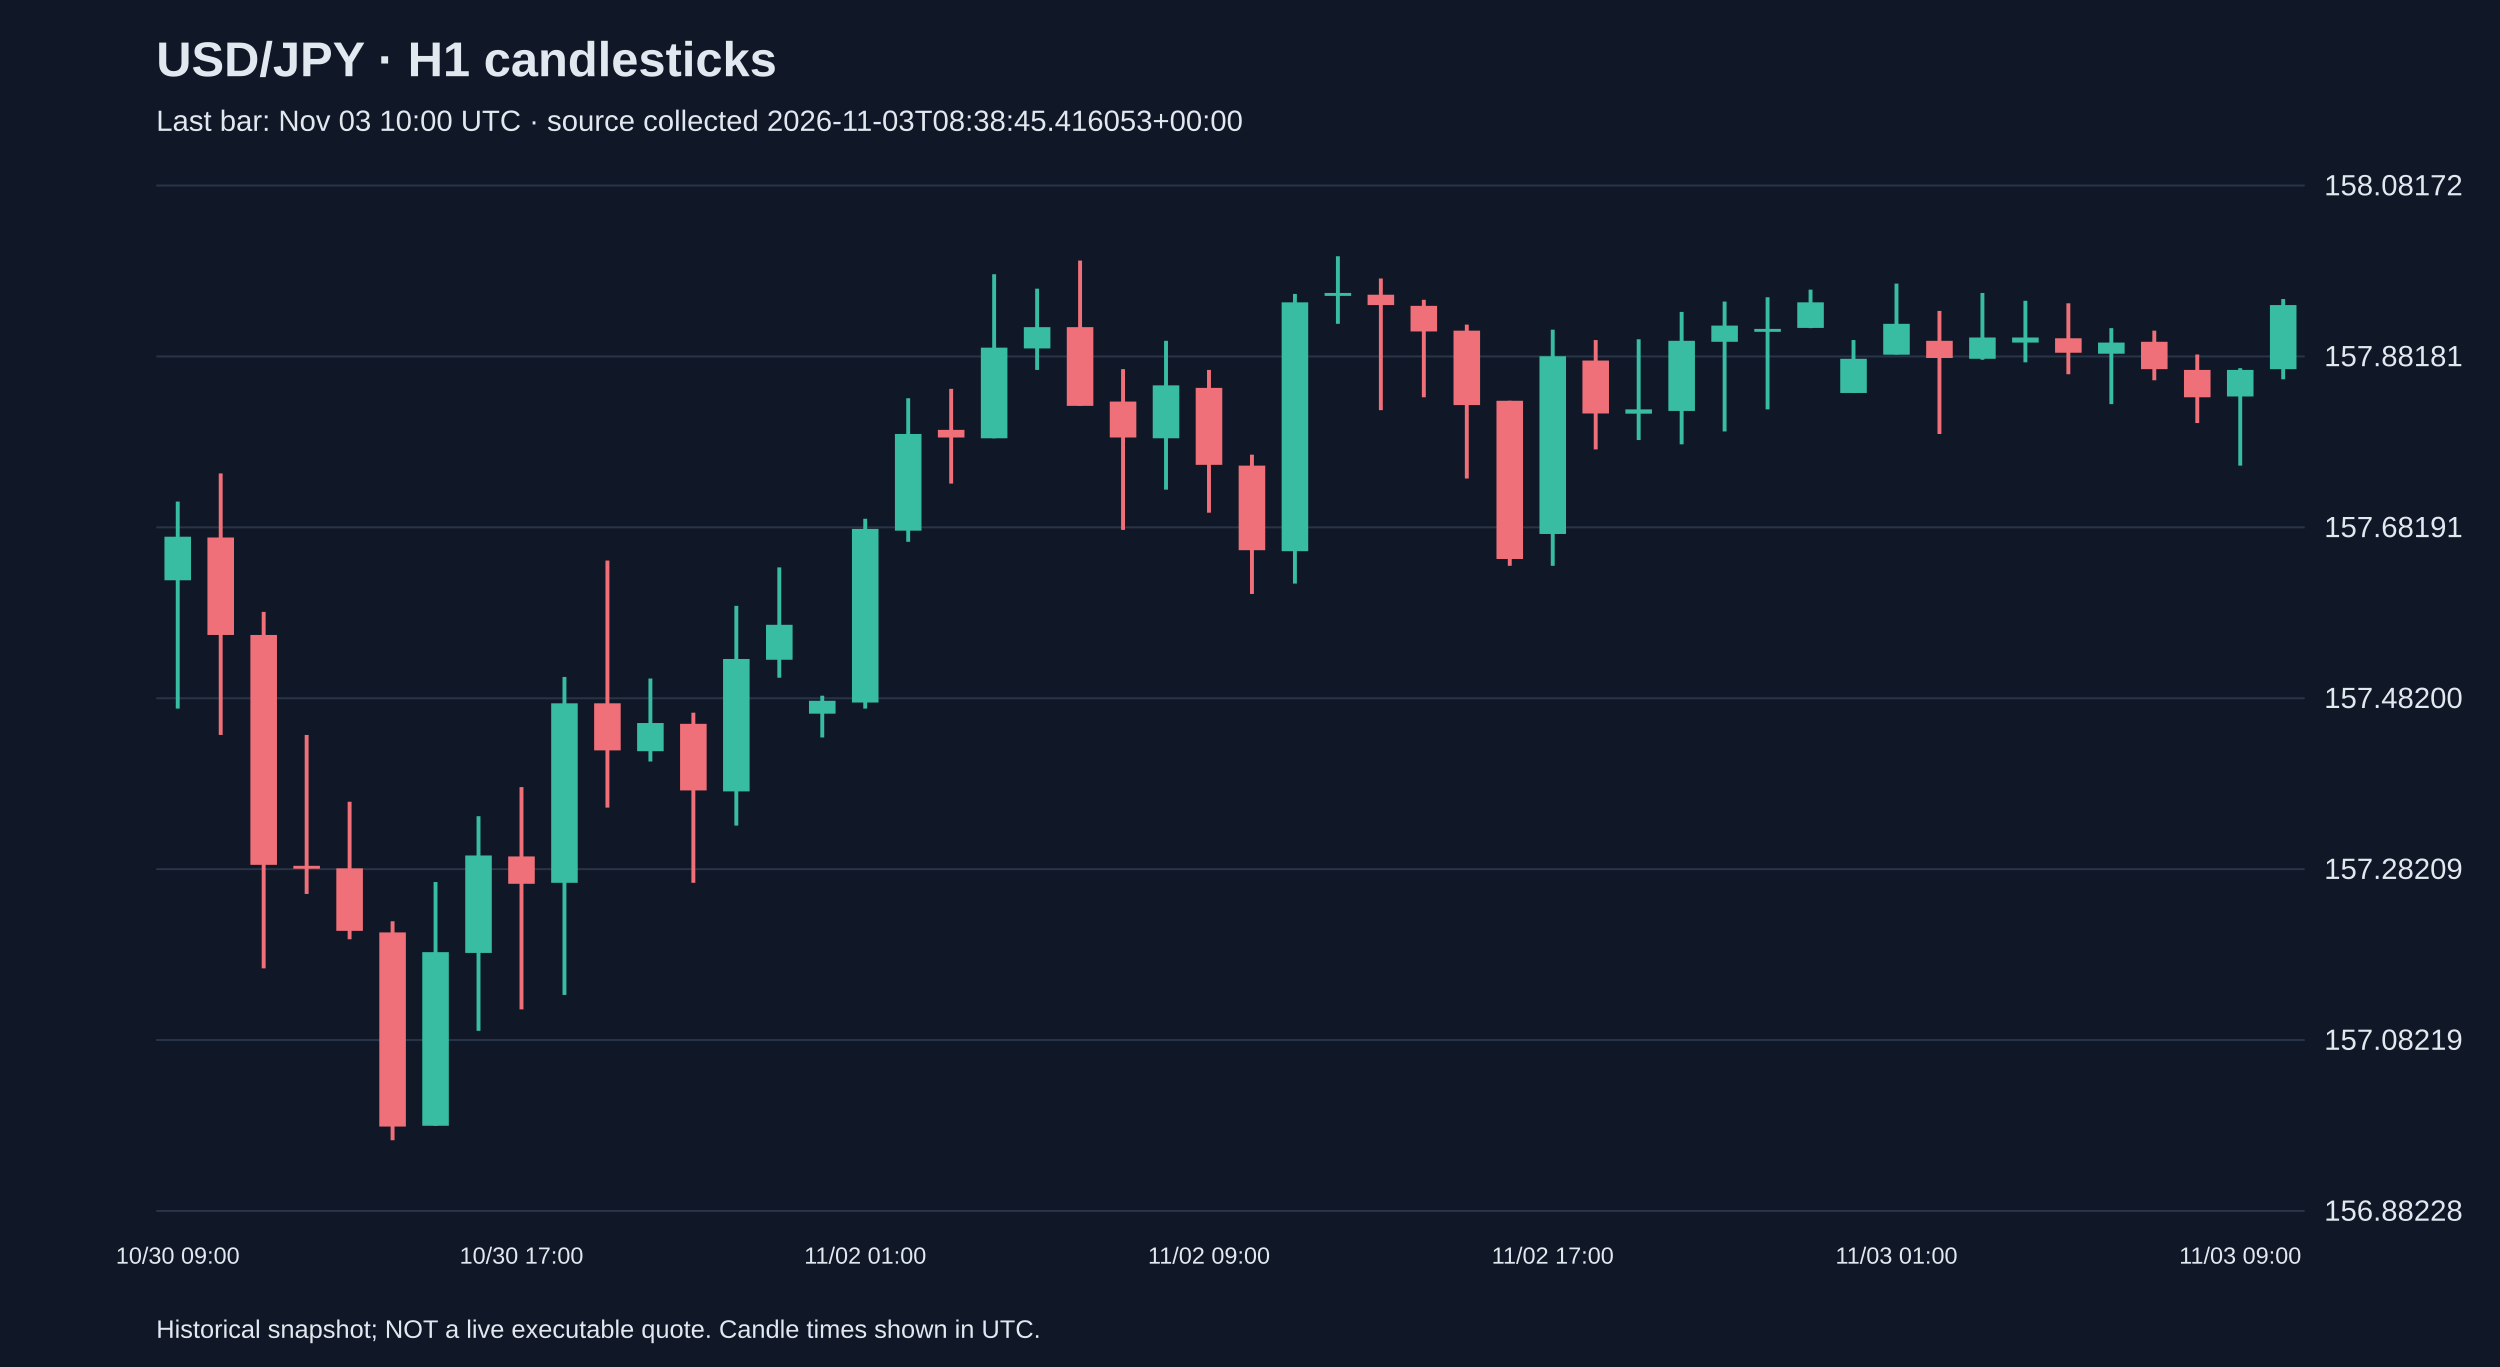
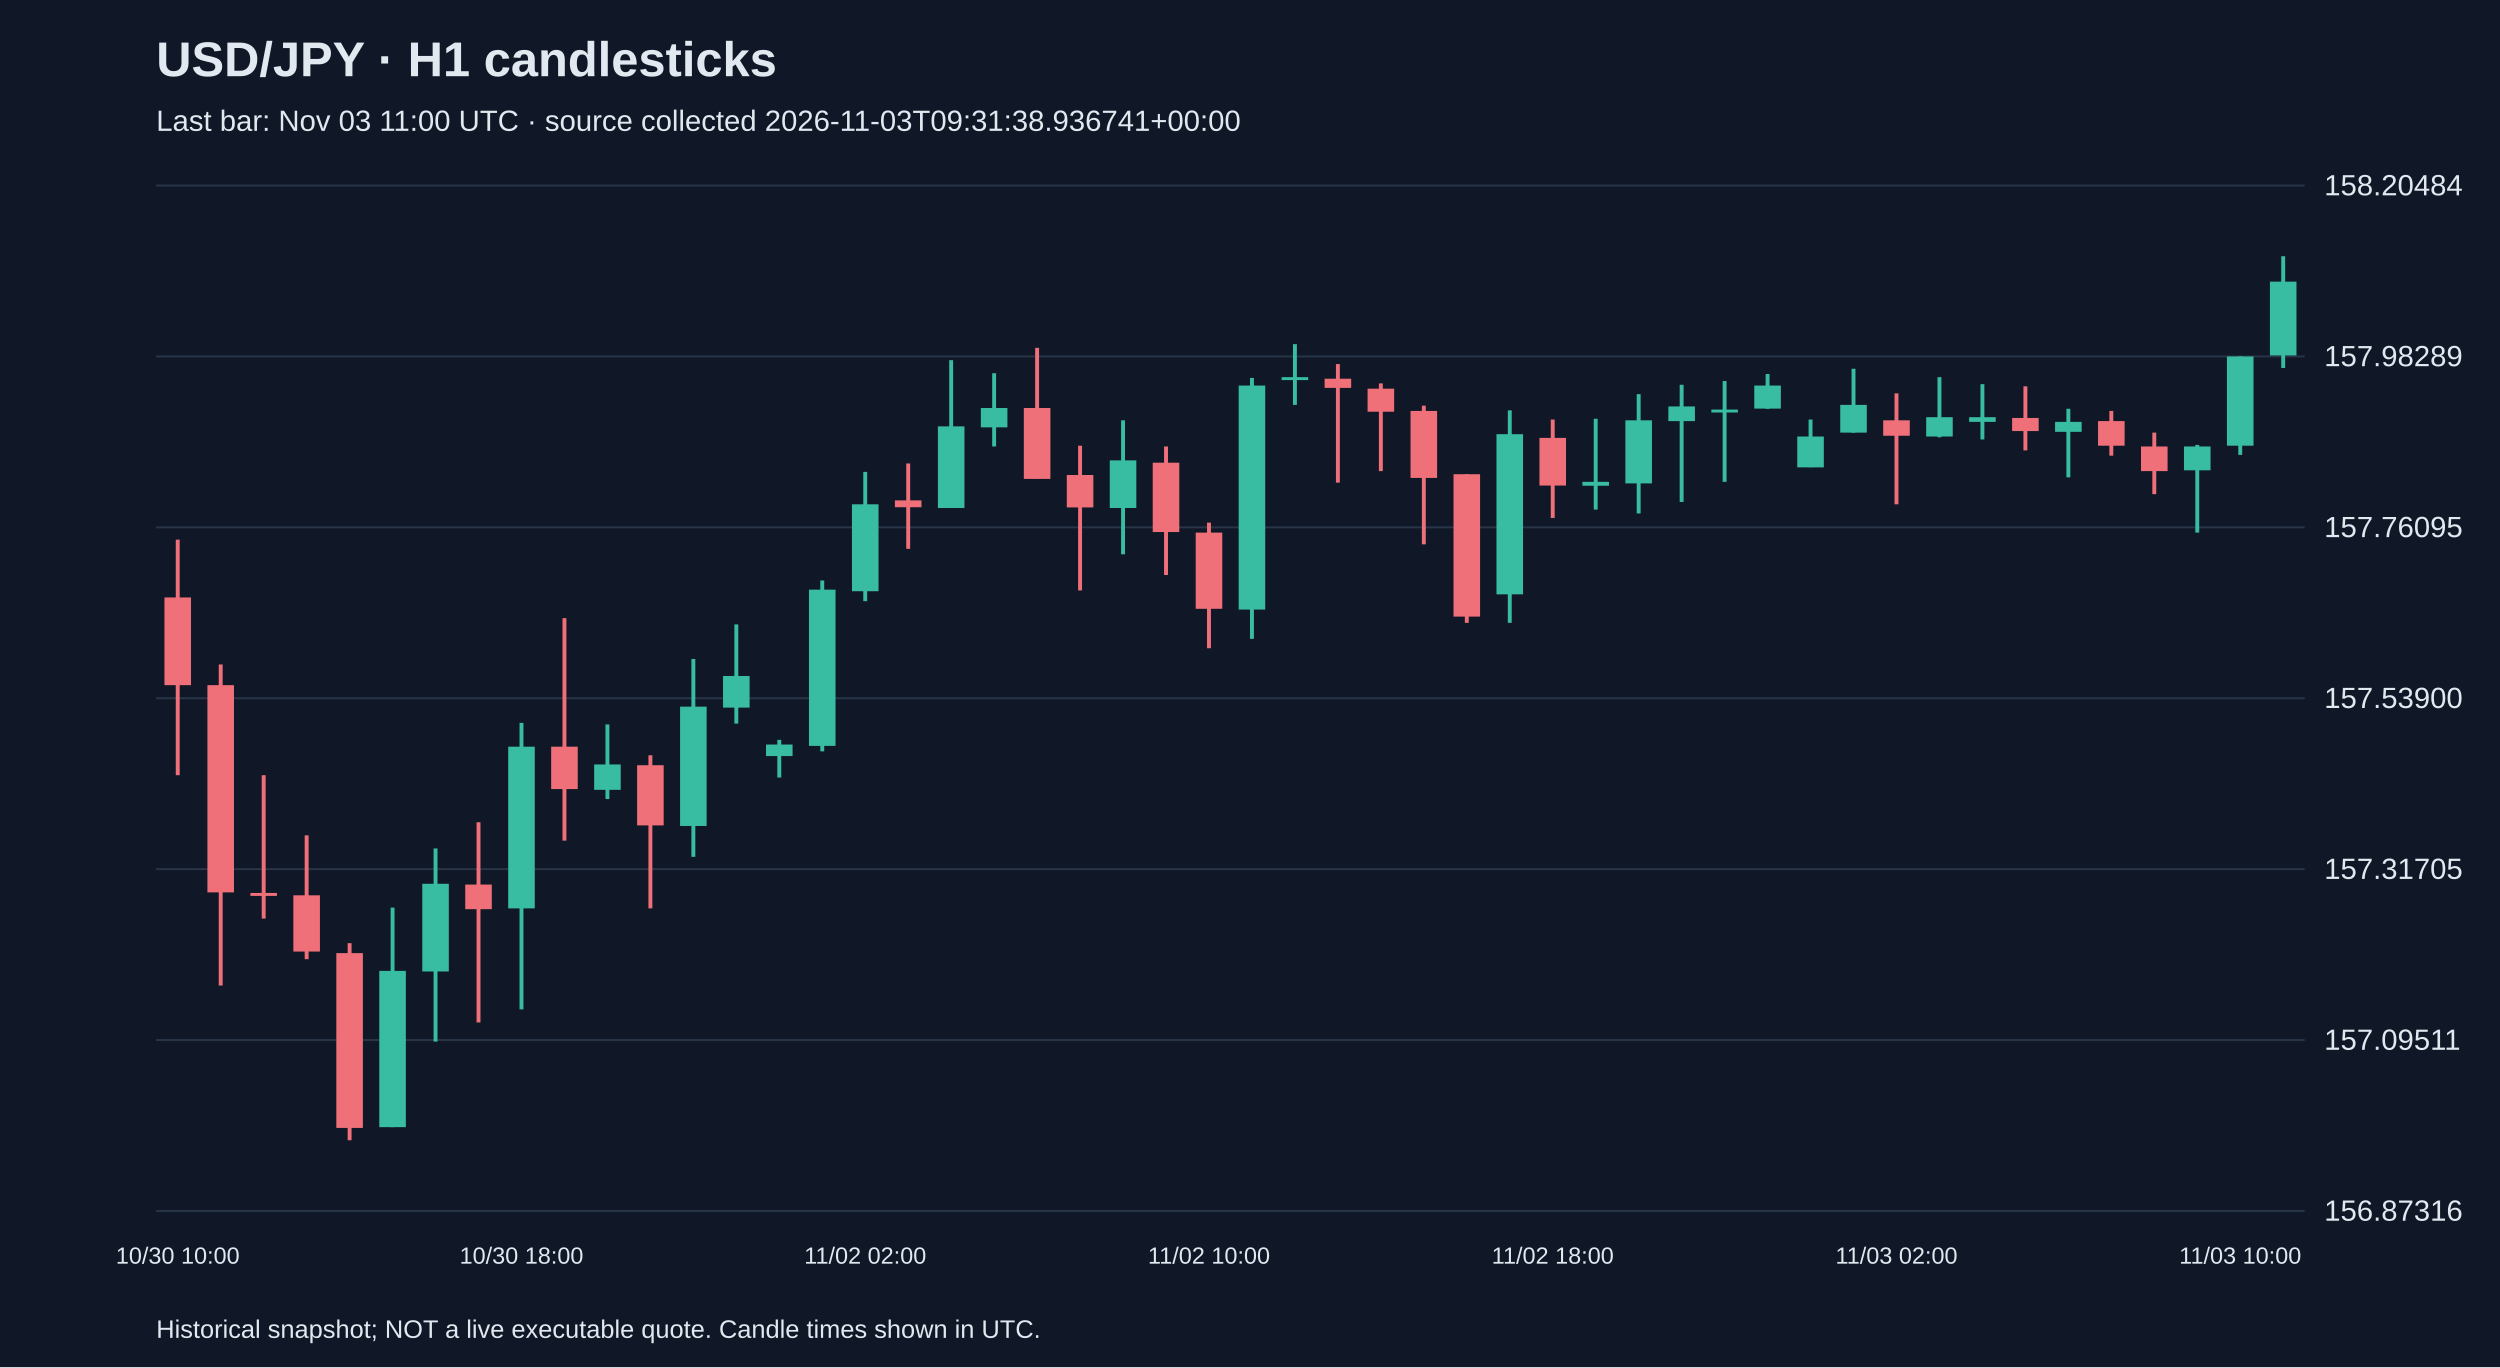
<svg xmlns="http://www.w3.org/2000/svg" viewBox="0 0 1280 700">
  <rect width="100%" height="100%" fill="#101827" />
  <style>text{font-family:Arial,sans-serif;fill:#e2e8f0}</style>
  <text x="80" y="39" font-size="25" font-weight="bold">USD/JPY · H1 candlesticks</text>
-   <text x="80" y="67" font-size="15" fill="#a6b1c5">Last bar: Nov 03 10:00 UTC · source collected 2026-11-03T08:38:45.416053+00:00</text>
+   <text x="80" y="67" font-size="15" fill="#a6b1c5">Last bar: Nov 03 11:00 UTC · source collected 2026-11-03T09:31:38.936741+00:00</text>
  <line x1="80" y1="620.0" x2="1180" y2="620.0" stroke="#283548" />
-   <text x="1190" y="625.0" font-size="15">156.88228</text>
+   <text x="1190" y="625.0" font-size="15">156.87316</text>
  <line x1="80" y1="532.5" x2="1180" y2="532.5" stroke="#283548" />
-   <text x="1190" y="537.5" font-size="15">157.08219</text>
+   <text x="1190" y="537.5" font-size="15">157.09511</text>
  <line x1="80" y1="445.0" x2="1180" y2="445.0" stroke="#283548" />
-   <text x="1190" y="450.0" font-size="15">157.28209</text>
+   <text x="1190" y="450.0" font-size="15">157.31705</text>
  <line x1="80" y1="357.5" x2="1180" y2="357.5" stroke="#283548" />
-   <text x="1190" y="362.5" font-size="15">157.48200</text>
+   <text x="1190" y="362.5" font-size="15">157.53900</text>
  <line x1="80" y1="270.0" x2="1180" y2="270.0" stroke="#283548" />
-   <text x="1190" y="275.0" font-size="15">157.68191</text>
+   <text x="1190" y="275.0" font-size="15">157.76095</text>
  <line x1="80" y1="182.5" x2="1180" y2="182.5" stroke="#283548" />
-   <text x="1190" y="187.5" font-size="15">157.88181</text>
+   <text x="1190" y="187.5" font-size="15">157.98289</text>
  <line x1="80" y1="95.0" x2="1180" y2="95.0" stroke="#283548" />
-   <text x="1190" y="100.0" font-size="15">158.08172</text>
-   <line x1="91.0" y1="256.8" x2="91.0" y2="362.8" stroke="#38bca2" stroke-width="2" />
-   <rect x="84.2" y="274.8" width="13.6" height="22.3" fill="#38bca2" />
-   <text x="91.0" y="647" text-anchor="middle" font-size="12">10/30 09:00</text>
-   <line x1="113.0" y1="242.4" x2="113.0" y2="376.3" stroke="#f07079" stroke-width="2" />
-   <rect x="106.2" y="275.2" width="13.6" height="49.9" fill="#f07079" />
-   <line x1="135.0" y1="313.3" x2="135.0" y2="495.8" stroke="#f07079" stroke-width="2" />
-   <rect x="128.2" y="325.1" width="13.6" height="117.7" fill="#f07079" />
-   <line x1="157.0" y1="376.3" x2="157.0" y2="457.7" stroke="#f07079" stroke-width="2" />
-   <rect x="150.2" y="443.3" width="13.6" height="1.5" fill="#f07079" />
-   <line x1="179.0" y1="410.5" x2="179.0" y2="480.9" stroke="#f07079" stroke-width="2" />
-   <rect x="172.2" y="444.6" width="13.6" height="32.0" fill="#f07079" />
-   <line x1="201.0" y1="471.7" x2="201.0" y2="583.8" stroke="#f07079" stroke-width="2" />
-   <rect x="194.2" y="477.4" width="13.6" height="99.4" fill="#f07079" />
-   <line x1="223.0" y1="451.6" x2="223.0" y2="576.4" stroke="#38bca2" stroke-width="2" />
-   <rect x="216.2" y="487.5" width="13.6" height="88.9" fill="#38bca2" />
-   <line x1="245.0" y1="417.9" x2="245.0" y2="527.8" stroke="#38bca2" stroke-width="2" />
-   <rect x="238.2" y="438.0" width="13.6" height="49.9" fill="#38bca2" />
-   <line x1="267.0" y1="403.0" x2="267.0" y2="516.8" stroke="#f07079" stroke-width="2" />
-   <rect x="260.2" y="438.5" width="13.6" height="14.0" fill="#f07079" />
-   <text x="267.0" y="647" text-anchor="middle" font-size="12">10/30 17:00</text>
-   <line x1="289.0" y1="346.6" x2="289.0" y2="509.4" stroke="#38bca2" stroke-width="2" />
-   <rect x="282.2" y="360.1" width="13.6" height="91.9" fill="#38bca2" />
-   <line x1="311.0" y1="287.0" x2="311.0" y2="413.5" stroke="#f07079" stroke-width="2" />
-   <rect x="304.2" y="360.1" width="13.6" height="24.1" fill="#f07079" />
-   <line x1="333.0" y1="347.4" x2="333.0" y2="389.9" stroke="#38bca2" stroke-width="2" />
-   <rect x="326.2" y="370.2" width="13.6" height="14.4" fill="#38bca2" />
-   <line x1="355.0" y1="364.9" x2="355.0" y2="452.0" stroke="#f07079" stroke-width="2" />
-   <rect x="348.2" y="370.6" width="13.6" height="34.1" fill="#f07079" />
-   <line x1="377.0" y1="310.2" x2="377.0" y2="422.7" stroke="#38bca2" stroke-width="2" />
-   <rect x="370.2" y="337.4" width="13.6" height="67.8" fill="#38bca2" />
-   <line x1="399.0" y1="290.5" x2="399.0" y2="347.0" stroke="#38bca2" stroke-width="2" />
-   <rect x="392.2" y="319.9" width="13.6" height="17.9" fill="#38bca2" />
-   <line x1="421.0" y1="356.2" x2="421.0" y2="377.6" stroke="#38bca2" stroke-width="2" />
-   <rect x="414.2" y="358.8" width="13.6" height="6.6" fill="#38bca2" />
-   <line x1="443.0" y1="265.6" x2="443.0" y2="362.8" stroke="#38bca2" stroke-width="2" />
-   <rect x="436.2" y="270.8" width="13.6" height="88.9" fill="#38bca2" />
-   <text x="443.0" y="647" text-anchor="middle" font-size="12">11/02 01:00</text>
-   <line x1="465.0" y1="203.9" x2="465.0" y2="277.4" stroke="#38bca2" stroke-width="2" />
-   <rect x="458.2" y="222.2" width="13.6" height="49.5" fill="#38bca2" />
-   <line x1="487.0" y1="199.1" x2="487.0" y2="247.6" stroke="#f07079" stroke-width="2" />
-   <rect x="480.2" y="220.1" width="13.6" height="3.9" fill="#f07079" />
-   <line x1="509.0" y1="140.4" x2="509.0" y2="224.4" stroke="#38bca2" stroke-width="2" />
-   <rect x="502.2" y="178.0" width="13.6" height="46.4" fill="#38bca2" />
-   <line x1="531.0" y1="147.8" x2="531.0" y2="189.4" stroke="#38bca2" stroke-width="2" />
-   <rect x="524.2" y="167.5" width="13.6" height="10.9" fill="#38bca2" />
-   <line x1="553.0" y1="133.4" x2="553.0" y2="207.8" stroke="#f07079" stroke-width="2" />
-   <rect x="546.2" y="167.5" width="13.6" height="40.3" fill="#f07079" />
-   <line x1="575.0" y1="189.0" x2="575.0" y2="271.3" stroke="#f07079" stroke-width="2" />
-   <rect x="568.2" y="205.6" width="13.6" height="18.4" fill="#f07079" />
-   <line x1="597.0" y1="174.5" x2="597.0" y2="250.7" stroke="#38bca2" stroke-width="2" />
-   <rect x="590.2" y="197.3" width="13.6" height="27.1" fill="#38bca2" />
-   <line x1="619.0" y1="189.4" x2="619.0" y2="262.5" stroke="#f07079" stroke-width="2" />
-   <rect x="612.2" y="198.6" width="13.6" height="39.4" fill="#f07079" />
-   <text x="619.0" y="647" text-anchor="middle" font-size="12">11/02 09:00</text>
-   <line x1="641.0" y1="232.8" x2="641.0" y2="304.1" stroke="#f07079" stroke-width="2" />
-   <rect x="634.2" y="238.4" width="13.6" height="43.3" fill="#f07079" />
-   <line x1="663.0" y1="150.5" x2="663.0" y2="298.8" stroke="#38bca2" stroke-width="2" />
-   <rect x="656.2" y="154.8" width="13.6" height="127.4" fill="#38bca2" />
-   <line x1="685.0" y1="131.2" x2="685.0" y2="165.8" stroke="#38bca2" stroke-width="2" />
-   <rect x="678.2" y="150.0" width="13.6" height="1.5" fill="#38bca2" />
-   <line x1="707.0" y1="142.6" x2="707.0" y2="210.0" stroke="#f07079" stroke-width="2" />
-   <rect x="700.2" y="150.9" width="13.6" height="5.3" fill="#f07079" />
-   <line x1="729.0" y1="153.5" x2="729.0" y2="203.4" stroke="#f07079" stroke-width="2" />
-   <rect x="722.2" y="156.6" width="13.6" height="13.1" fill="#f07079" />
-   <line x1="751.0" y1="166.2" x2="751.0" y2="245.0" stroke="#f07079" stroke-width="2" />
-   <rect x="744.2" y="169.3" width="13.6" height="38.1" fill="#f07079" />
-   <line x1="773.0" y1="205.2" x2="773.0" y2="289.7" stroke="#f07079" stroke-width="2" />
-   <rect x="766.2" y="205.2" width="13.6" height="81.0" fill="#f07079" />
-   <line x1="795.0" y1="168.8" x2="795.0" y2="289.7" stroke="#38bca2" stroke-width="2" />
-   <rect x="788.2" y="182.4" width="13.6" height="91.0" fill="#38bca2" />
-   <text x="795.0" y="647" text-anchor="middle" font-size="12">11/02 17:00</text>
-   <line x1="817.0" y1="174.1" x2="817.0" y2="230.1" stroke="#f07079" stroke-width="2" />
-   <rect x="810.2" y="184.6" width="13.6" height="27.1" fill="#f07079" />
-   <line x1="839.0" y1="173.7" x2="839.0" y2="225.3" stroke="#38bca2" stroke-width="2" />
-   <rect x="832.2" y="209.6" width="13.6" height="2.2" fill="#38bca2" />
-   <line x1="861.0" y1="159.7" x2="861.0" y2="227.5" stroke="#38bca2" stroke-width="2" />
-   <rect x="854.2" y="174.5" width="13.6" height="35.9" fill="#38bca2" />
-   <line x1="883.0" y1="154.4" x2="883.0" y2="220.9" stroke="#38bca2" stroke-width="2" />
-   <rect x="876.2" y="166.7" width="13.6" height="8.3" fill="#38bca2" />
-   <line x1="905.0" y1="152.2" x2="905.0" y2="209.6" stroke="#38bca2" stroke-width="2" />
-   <rect x="898.2" y="168.4" width="13.6" height="1.5" fill="#38bca2" />
-   <line x1="927.0" y1="148.3" x2="927.0" y2="168.0" stroke="#38bca2" stroke-width="2" />
-   <rect x="920.2" y="154.8" width="13.6" height="13.1" fill="#38bca2" />
-   <line x1="949.0" y1="174.1" x2="949.0" y2="201.2" stroke="#38bca2" stroke-width="2" />
-   <rect x="942.2" y="183.7" width="13.6" height="17.5" fill="#38bca2" />
-   <line x1="971.0" y1="145.2" x2="971.0" y2="181.5" stroke="#38bca2" stroke-width="2" />
-   <rect x="964.2" y="165.8" width="13.6" height="15.8" fill="#38bca2" />
-   <text x="971.0" y="647" text-anchor="middle" font-size="12">11/03 01:00</text>
-   <line x1="993.0" y1="159.2" x2="993.0" y2="222.2" stroke="#f07079" stroke-width="2" />
-   <rect x="986.2" y="174.5" width="13.6" height="8.8" fill="#f07079" />
-   <line x1="1015.0" y1="150.0" x2="1015.0" y2="184.2" stroke="#38bca2" stroke-width="2" />
-   <rect x="1008.2" y="172.8" width="13.6" height="10.9" fill="#38bca2" />
-   <line x1="1037.0" y1="154.0" x2="1037.0" y2="185.5" stroke="#38bca2" stroke-width="2" />
-   <rect x="1030.2" y="172.8" width="13.6" height="2.6" fill="#38bca2" />
-   <line x1="1059.0" y1="155.3" x2="1059.0" y2="191.6" stroke="#f07079" stroke-width="2" />
-   <rect x="1052.2" y="173.2" width="13.6" height="7.4" fill="#f07079" />
-   <line x1="1081.0" y1="168.0" x2="1081.0" y2="206.9" stroke="#38bca2" stroke-width="2" />
-   <rect x="1074.2" y="175.4" width="13.6" height="5.7" fill="#38bca2" />
-   <line x1="1103.0" y1="169.3" x2="1103.0" y2="194.7" stroke="#f07079" stroke-width="2" />
-   <rect x="1096.2" y="175.0" width="13.6" height="14.0" fill="#f07079" />
-   <line x1="1125.0" y1="181.5" x2="1125.0" y2="216.6" stroke="#f07079" stroke-width="2" />
-   <rect x="1118.2" y="189.4" width="13.6" height="14.0" fill="#f07079" />
-   <line x1="1147.0" y1="188.5" x2="1147.0" y2="238.4" stroke="#38bca2" stroke-width="2" />
-   <rect x="1140.2" y="189.4" width="13.6" height="13.6" fill="#38bca2" />
-   <text x="1147.0" y="647" text-anchor="middle" font-size="12">11/03 09:00</text>
-   <line x1="1169.0" y1="153.1" x2="1169.0" y2="194.2" stroke="#38bca2" stroke-width="2" />
-   <rect x="1162.2" y="156.2" width="13.6" height="32.8" fill="#38bca2" />
+   <text x="1190" y="100.0" font-size="15">158.20484</text>
+   <line x1="91.0" y1="276.3" x2="91.0" y2="396.9" stroke="#f07079" stroke-width="2" />
+   <rect x="84.2" y="305.9" width="13.6" height="44.9" fill="#f07079" />
+   <text x="91.0" y="647" text-anchor="middle" font-size="12">10/30 10:00</text>
+   <line x1="113.0" y1="340.2" x2="113.0" y2="504.6" stroke="#f07079" stroke-width="2" />
+   <rect x="106.2" y="350.8" width="13.6" height="106.1" fill="#f07079" />
+   <line x1="135.0" y1="396.9" x2="135.0" y2="470.3" stroke="#f07079" stroke-width="2" />
+   <rect x="128.2" y="457.2" width="13.6" height="1.5" fill="#f07079" />
+   <line x1="157.0" y1="427.7" x2="157.0" y2="491.1" stroke="#f07079" stroke-width="2" />
+   <rect x="150.2" y="458.4" width="13.6" height="28.8" fill="#f07079" />
+   <line x1="179.0" y1="482.9" x2="179.0" y2="583.8" stroke="#f07079" stroke-width="2" />
+   <rect x="172.2" y="488.0" width="13.6" height="89.5" fill="#f07079" />
+   <line x1="201.0" y1="464.7" x2="201.0" y2="577.1" stroke="#38bca2" stroke-width="2" />
+   <rect x="194.2" y="497.1" width="13.6" height="80.0" fill="#38bca2" />
+   <line x1="223.0" y1="434.4" x2="223.0" y2="533.3" stroke="#38bca2" stroke-width="2" />
+   <rect x="216.2" y="452.5" width="13.6" height="44.9" fill="#38bca2" />
+   <line x1="245.0" y1="421.0" x2="245.0" y2="523.5" stroke="#f07079" stroke-width="2" />
+   <rect x="238.2" y="452.9" width="13.6" height="12.6" fill="#f07079" />
+   <line x1="267.0" y1="370.1" x2="267.0" y2="516.8" stroke="#38bca2" stroke-width="2" />
+   <rect x="260.2" y="382.3" width="13.6" height="82.8" fill="#38bca2" />
+   <text x="267.0" y="647" text-anchor="middle" font-size="12">10/30 18:00</text>
+   <line x1="289.0" y1="316.5" x2="289.0" y2="430.4" stroke="#f07079" stroke-width="2" />
+   <rect x="282.2" y="382.3" width="13.6" height="21.7" fill="#f07079" />
+   <line x1="311.0" y1="370.9" x2="311.0" y2="409.1" stroke="#38bca2" stroke-width="2" />
+   <rect x="304.2" y="391.4" width="13.6" height="13.0" fill="#38bca2" />
+   <line x1="333.0" y1="386.7" x2="333.0" y2="465.1" stroke="#f07079" stroke-width="2" />
+   <rect x="326.2" y="391.8" width="13.6" height="30.8" fill="#f07079" />
+   <line x1="355.0" y1="337.4" x2="355.0" y2="438.7" stroke="#38bca2" stroke-width="2" />
+   <rect x="348.2" y="361.8" width="13.6" height="61.1" fill="#38bca2" />
+   <line x1="377.0" y1="319.7" x2="377.0" y2="370.5" stroke="#38bca2" stroke-width="2" />
+   <rect x="370.2" y="346.1" width="13.6" height="16.2" fill="#38bca2" />
+   <line x1="399.0" y1="378.8" x2="399.0" y2="398.1" stroke="#38bca2" stroke-width="2" />
+   <rect x="392.2" y="381.2" width="13.6" height="5.9" fill="#38bca2" />
+   <line x1="421.0" y1="297.2" x2="421.0" y2="384.7" stroke="#38bca2" stroke-width="2" />
+   <rect x="414.2" y="301.9" width="13.6" height="80.0" fill="#38bca2" />
+   <line x1="443.0" y1="241.6" x2="443.0" y2="307.8" stroke="#38bca2" stroke-width="2" />
+   <rect x="436.2" y="258.2" width="13.6" height="44.5" fill="#38bca2" />
+   <text x="443.0" y="647" text-anchor="middle" font-size="12">11/02 02:00</text>
+   <line x1="465.0" y1="237.3" x2="465.0" y2="281.0" stroke="#f07079" stroke-width="2" />
+   <rect x="458.2" y="256.2" width="13.6" height="3.5" fill="#f07079" />
+   <line x1="487.0" y1="184.4" x2="487.0" y2="260.1" stroke="#38bca2" stroke-width="2" />
+   <rect x="480.2" y="218.3" width="13.6" height="41.8" fill="#38bca2" />
+   <line x1="509.0" y1="191.1" x2="509.0" y2="228.6" stroke="#38bca2" stroke-width="2" />
+   <rect x="502.2" y="208.9" width="13.6" height="9.9" fill="#38bca2" />
+   <line x1="531.0" y1="178.1" x2="531.0" y2="245.1" stroke="#f07079" stroke-width="2" />
+   <rect x="524.2" y="208.9" width="13.6" height="36.3" fill="#f07079" />
+   <line x1="553.0" y1="228.2" x2="553.0" y2="302.3" stroke="#f07079" stroke-width="2" />
+   <rect x="546.2" y="243.2" width="13.6" height="16.6" fill="#f07079" />
+   <line x1="575.0" y1="215.2" x2="575.0" y2="283.8" stroke="#38bca2" stroke-width="2" />
+   <rect x="568.2" y="235.7" width="13.6" height="24.4" fill="#38bca2" />
+   <line x1="597.0" y1="228.6" x2="597.0" y2="294.4" stroke="#f07079" stroke-width="2" />
+   <rect x="590.2" y="236.9" width="13.6" height="35.5" fill="#f07079" />
+   <line x1="619.0" y1="267.6" x2="619.0" y2="331.9" stroke="#f07079" stroke-width="2" />
+   <rect x="612.2" y="272.7" width="13.6" height="39.0" fill="#f07079" />
+   <text x="619.0" y="647" text-anchor="middle" font-size="12">11/02 10:00</text>
+   <line x1="641.0" y1="193.5" x2="641.0" y2="327.1" stroke="#38bca2" stroke-width="2" />
+   <rect x="634.2" y="197.4" width="13.6" height="114.7" fill="#38bca2" />
+   <line x1="663.0" y1="176.2" x2="663.0" y2="207.3" stroke="#38bca2" stroke-width="2" />
+   <rect x="656.2" y="193.1" width="13.6" height="1.5" fill="#38bca2" />
+   <line x1="685.0" y1="186.4" x2="685.0" y2="247.1" stroke="#f07079" stroke-width="2" />
+   <rect x="678.2" y="193.9" width="13.6" height="4.7" fill="#f07079" />
+   <line x1="707.0" y1="196.3" x2="707.0" y2="241.2" stroke="#f07079" stroke-width="2" />
+   <rect x="700.2" y="199.0" width="13.6" height="11.8" fill="#f07079" />
+   <line x1="729.0" y1="207.7" x2="729.0" y2="278.7" stroke="#f07079" stroke-width="2" />
+   <rect x="722.2" y="210.4" width="13.6" height="34.3" fill="#f07079" />
+   <line x1="751.0" y1="242.8" x2="751.0" y2="318.9" stroke="#f07079" stroke-width="2" />
+   <rect x="744.2" y="242.8" width="13.6" height="72.9" fill="#f07079" />
+   <line x1="773.0" y1="210.1" x2="773.0" y2="318.9" stroke="#38bca2" stroke-width="2" />
+   <rect x="766.2" y="222.3" width="13.6" height="82.0" fill="#38bca2" />
+   <line x1="795.0" y1="214.8" x2="795.0" y2="265.2" stroke="#f07079" stroke-width="2" />
+   <rect x="788.2" y="224.2" width="13.6" height="24.4" fill="#f07079" />
+   <text x="795.0" y="647" text-anchor="middle" font-size="12">11/02 18:00</text>
+   <line x1="817.0" y1="214.4" x2="817.0" y2="260.9" stroke="#38bca2" stroke-width="2" />
+   <rect x="810.2" y="246.7" width="13.6" height="2.0" fill="#38bca2" />
+   <line x1="839.0" y1="201.8" x2="839.0" y2="262.9" stroke="#38bca2" stroke-width="2" />
+   <rect x="832.2" y="215.2" width="13.6" height="32.3" fill="#38bca2" />
+   <line x1="861.0" y1="197.0" x2="861.0" y2="257.0" stroke="#38bca2" stroke-width="2" />
+   <rect x="854.2" y="208.1" width="13.6" height="7.5" fill="#38bca2" />
+   <line x1="883.0" y1="195.1" x2="883.0" y2="246.7" stroke="#38bca2" stroke-width="2" />
+   <rect x="876.2" y="209.7" width="13.6" height="1.5" fill="#38bca2" />
+   <line x1="905.0" y1="191.5" x2="905.0" y2="209.3" stroke="#38bca2" stroke-width="2" />
+   <rect x="898.2" y="197.4" width="13.6" height="11.8" fill="#38bca2" />
+   <line x1="927.0" y1="214.8" x2="927.0" y2="239.2" stroke="#38bca2" stroke-width="2" />
+   <rect x="920.2" y="223.5" width="13.6" height="15.8" fill="#38bca2" />
+   <line x1="949.0" y1="188.8" x2="949.0" y2="221.5" stroke="#38bca2" stroke-width="2" />
+   <rect x="942.2" y="207.3" width="13.6" height="14.2" fill="#38bca2" />
+   <line x1="971.0" y1="201.4" x2="971.0" y2="258.2" stroke="#f07079" stroke-width="2" />
+   <rect x="964.2" y="215.2" width="13.6" height="7.9" fill="#f07079" />
+   <text x="971.0" y="647" text-anchor="middle" font-size="12">11/03 02:00</text>
+   <line x1="993.0" y1="193.1" x2="993.0" y2="223.9" stroke="#38bca2" stroke-width="2" />
+   <rect x="986.2" y="213.6" width="13.6" height="9.9" fill="#38bca2" />
+   <line x1="1015.0" y1="196.7" x2="1015.0" y2="225.0" stroke="#38bca2" stroke-width="2" />
+   <rect x="1008.2" y="213.6" width="13.6" height="2.4" fill="#38bca2" />
+   <line x1="1037.0" y1="197.8" x2="1037.0" y2="230.6" stroke="#f07079" stroke-width="2" />
+   <rect x="1030.2" y="214.0" width="13.6" height="6.7" fill="#f07079" />
+   <line x1="1059.0" y1="209.3" x2="1059.0" y2="244.4" stroke="#38bca2" stroke-width="2" />
+   <rect x="1052.2" y="216.0" width="13.6" height="5.1" fill="#38bca2" />
+   <line x1="1081.0" y1="210.4" x2="1081.0" y2="233.3" stroke="#f07079" stroke-width="2" />
+   <rect x="1074.2" y="215.6" width="13.6" height="12.6" fill="#f07079" />
+   <line x1="1103.0" y1="221.5" x2="1103.0" y2="253.0" stroke="#f07079" stroke-width="2" />
+   <rect x="1096.2" y="228.6" width="13.6" height="12.6" fill="#f07079" />
+   <line x1="1125.0" y1="227.8" x2="1125.0" y2="272.7" stroke="#38bca2" stroke-width="2" />
+   <rect x="1118.2" y="228.6" width="13.6" height="12.2" fill="#38bca2" />
+   <line x1="1147.0" y1="182.5" x2="1147.0" y2="232.9" stroke="#38bca2" stroke-width="2" />
+   <rect x="1140.2" y="182.5" width="13.6" height="45.7" fill="#38bca2" />
+   <text x="1147.0" y="647" text-anchor="middle" font-size="12">11/03 10:00</text>
+   <line x1="1169.0" y1="131.2" x2="1169.0" y2="188.4" stroke="#38bca2" stroke-width="2" />
+   <rect x="1162.2" y="144.2" width="13.6" height="37.8" fill="#38bca2" />
  <text x="80" y="685" font-size="13">Historical snapshot; NOT a live executable quote. Candle times shown in UTC.</text>
</svg>
